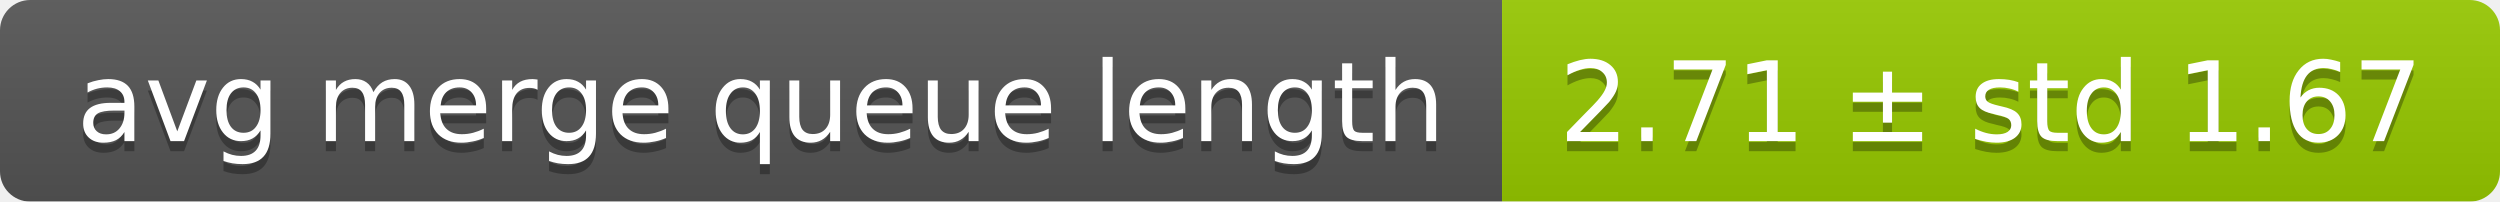
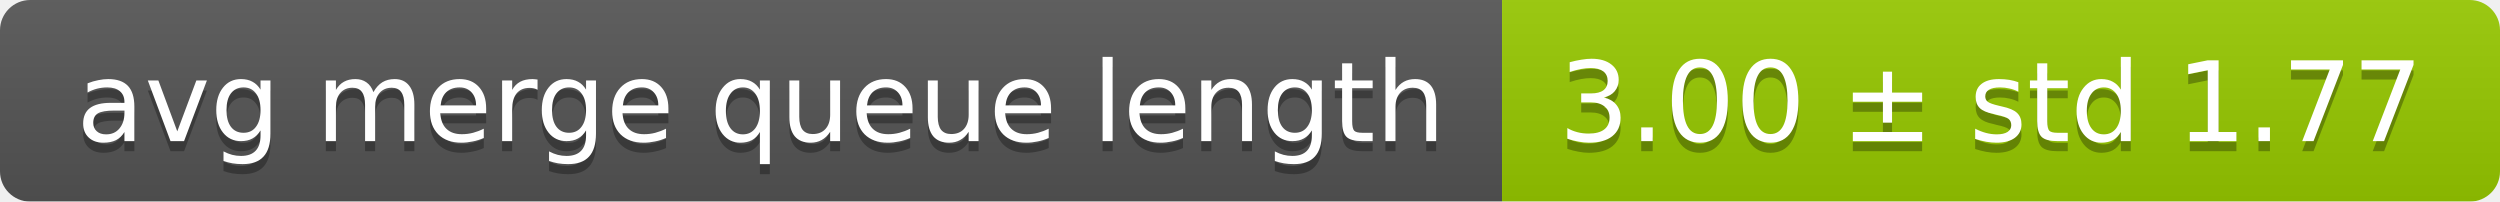
<svg xmlns="http://www.w3.org/2000/svg" width="248" height="20">
  <linearGradient id="smooth" x2="0" y2="100%">
    <stop offset="0" stop-color="#bbb" stop-opacity=".1" />
    <stop offset="1" stop-opacity=".1" />
  </linearGradient>
  <mask id="round">
    <rect width="248" height="20" rx="3" fill="#fff" />
  </mask>
  <g mask="url(#round)">
    <rect width="149" height="20" fill="#555" />
    <rect x="149" width="99" height="20" fill="#97ca00" />
    <rect width="248" height="20" fill="url(#smooth)" />
  </g>
  <g fill="#fff" text-anchor="middle" font-family="DejaVu Sans,Verdana,Geneva,sans-serif" font-size="11">
    <text x="75.5" y="15" fill="#010101" fill-opacity=".3">avg merge queue length</text>
    <text x="75.5" y="14">avg merge queue length</text>
-     <text x="197.5" y="15" fill="#010101" fill-opacity=".3">2.71 ± std 1.67</text>
-     <text x="197.5" y="14">2.71 ± std 1.67</text>
+     <text x="197.5" y="15" fill="#010101" fill-opacity=".3">3.00 ± std 1.77</text>
+     <text x="197.5" y="14">3.00 ± std 1.77</text>
  </g>
</svg>
